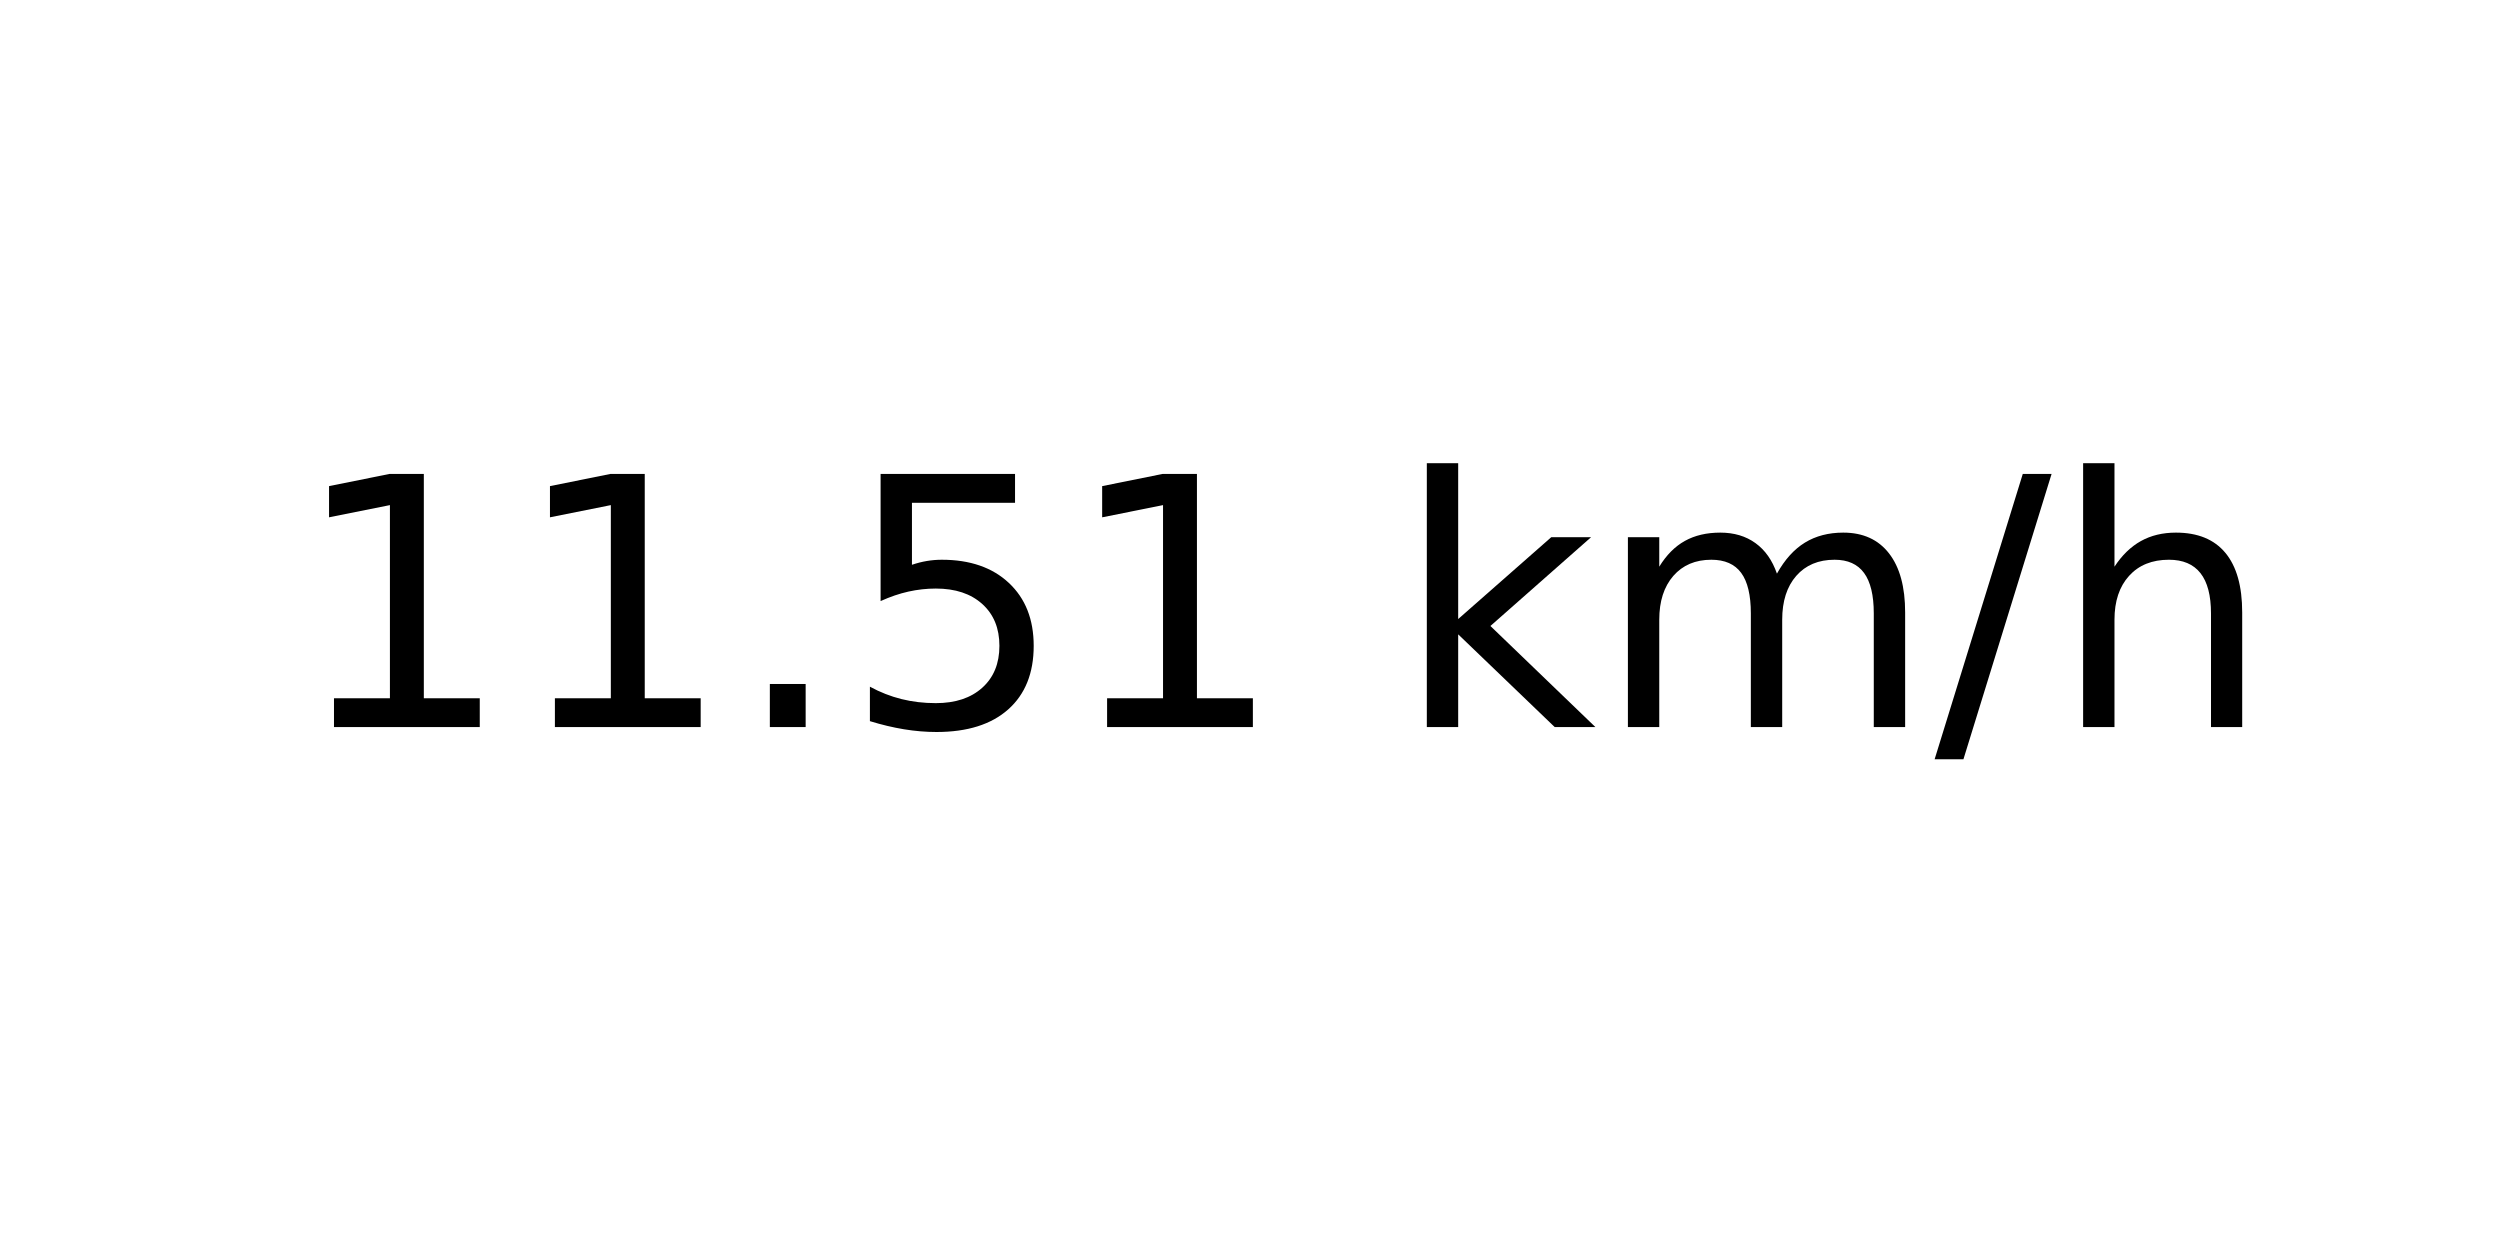
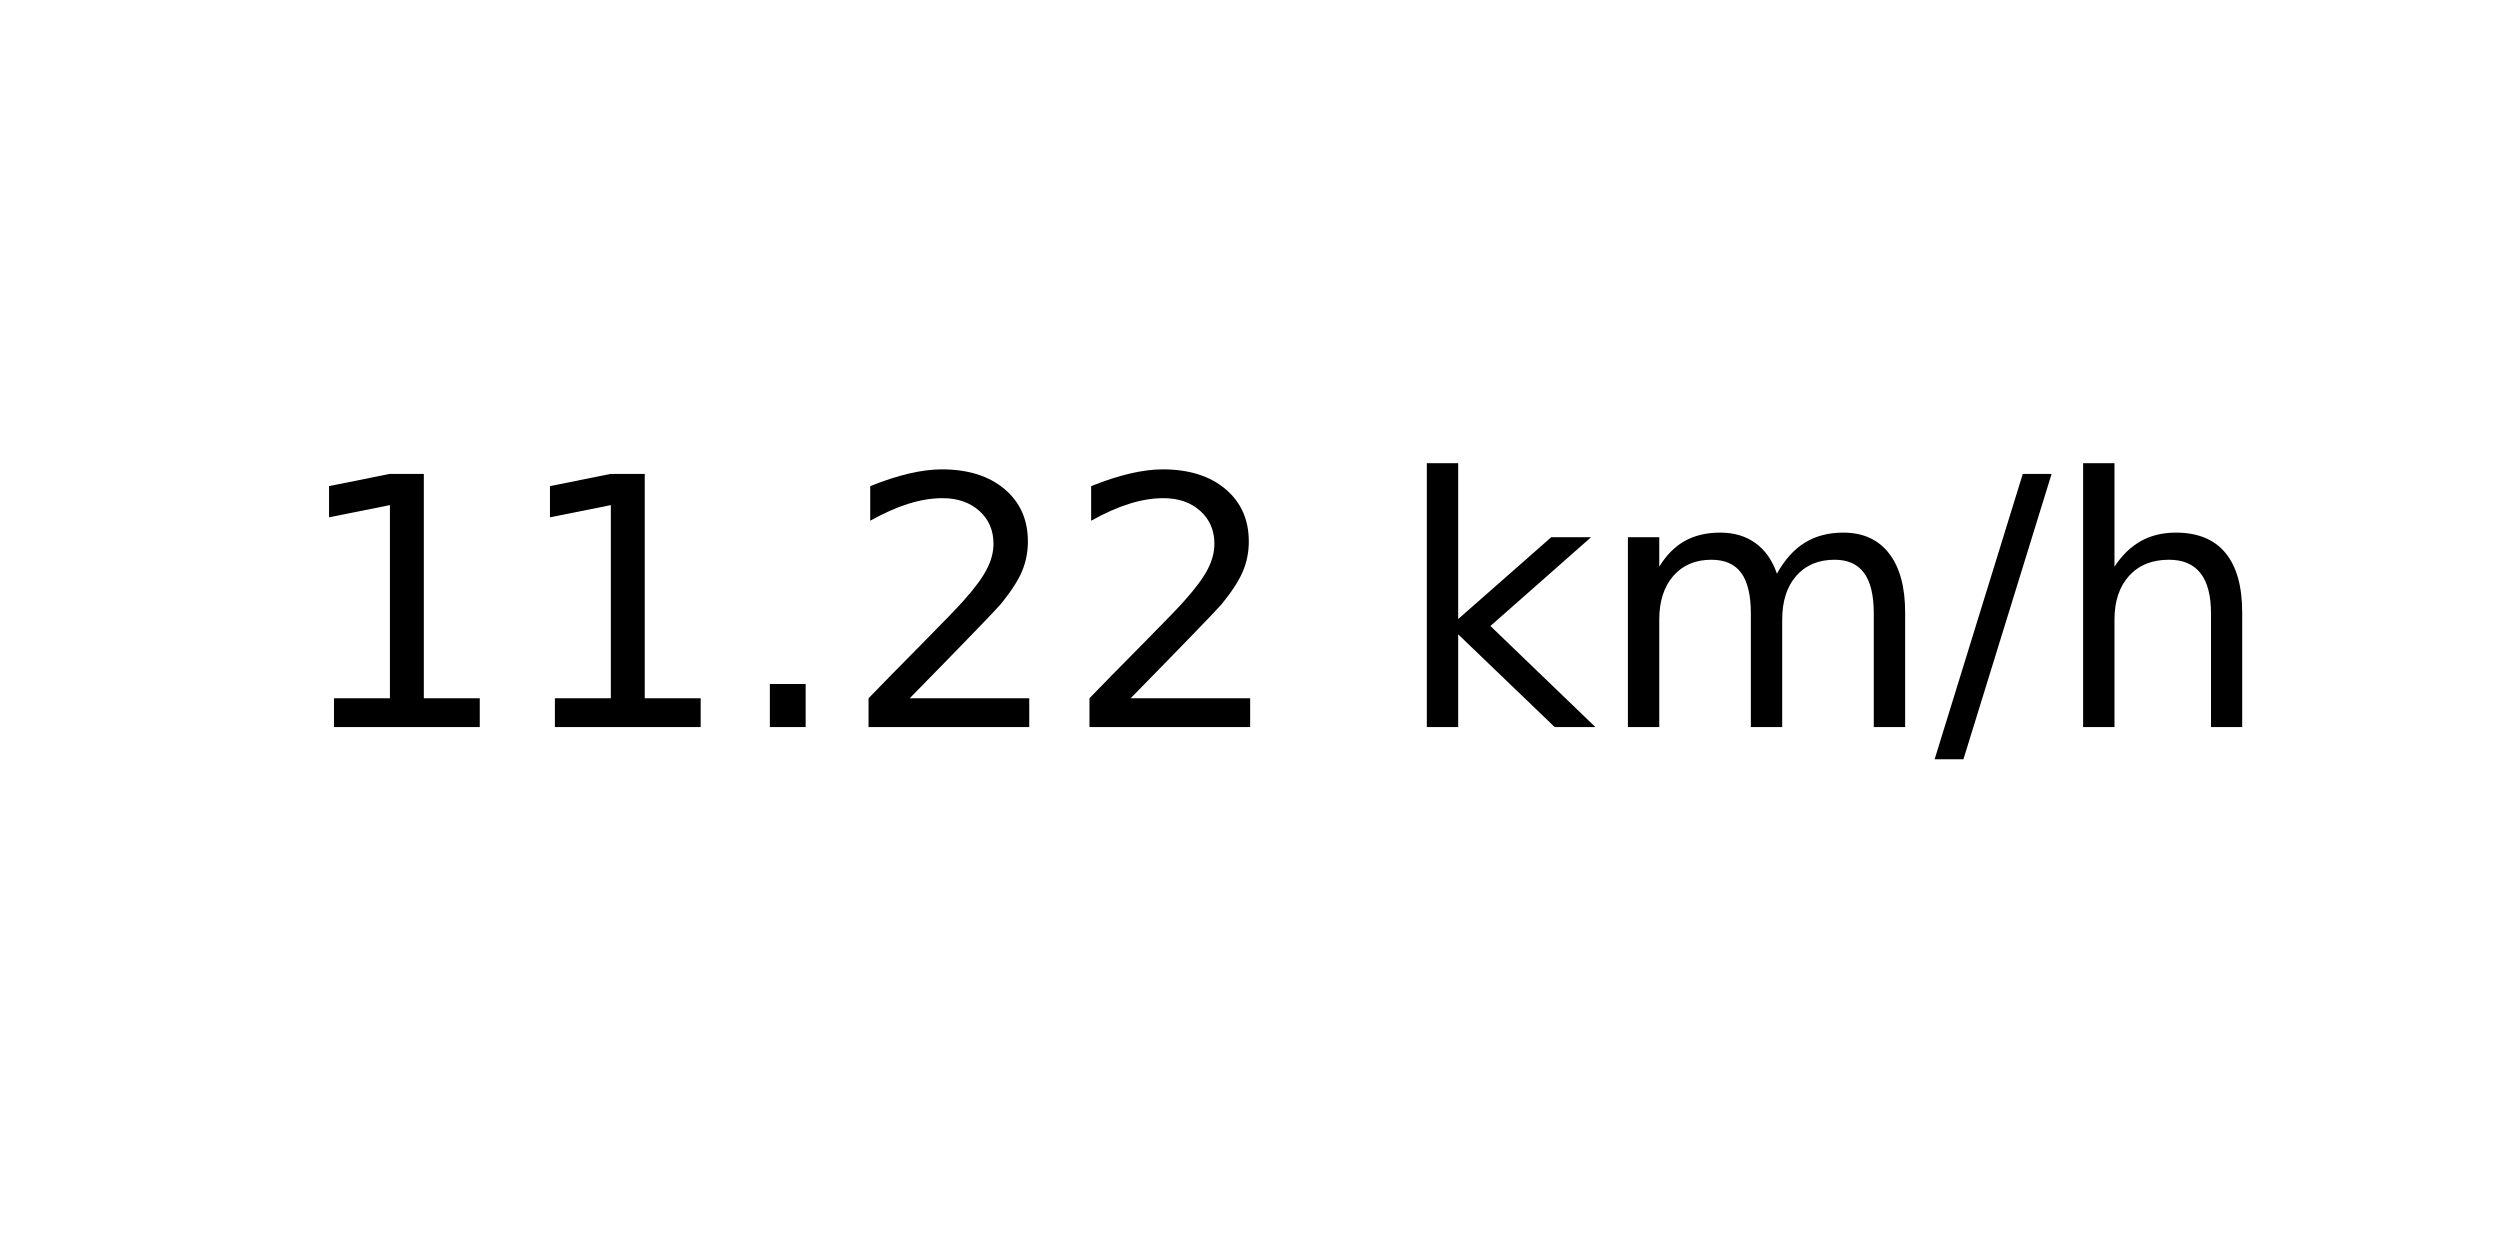
<svg xmlns="http://www.w3.org/2000/svg" xmlns:xlink="http://www.w3.org/1999/xlink" width="72pt" height="36pt" viewBox="0 0 72 36" version="1.1">
  <defs>
    <style type="text/css">*{stroke-linejoin: round; stroke-linecap: butt}</style>
  </defs>
  <g id="figure_1">
    <g id="axes_1">
      <g id="text_1">
        <g transform="translate(8.378125 20.93937) scale(0.1 -0.1)">
          <defs>
            <path id="DejaVuSans-31" d="M 794 531  L 1825 531  L 1825 4091  L 703 3866  L 703 4441  L 1819 4666  L 2450 4666  L 2450 531  L 3481 531  L 3481 0  L 794 0  L 794 531  z " transform="scale(0.015625)" />
            <path id="DejaVuSans-2e" d="M 684 794  L 1344 794  L 1344 0  L 684 0  L 684 794  z " transform="scale(0.015625)" />
-             <path id="DejaVuSans-35" d="M 691 4666  L 3169 4666  L 3169 4134  L 1269 4134  L 1269 2991  Q 1406 3038 1543 3061  Q 1681 3084 1819 3084  Q 2600 3084 3056 2656  Q 3513 2228 3513 1497  Q 3513 744 3044 326  Q 2575 -91 1722 -91  Q 1428 -91 1123 -41  Q 819 9 494 109  L 494 744  Q 775 591 1075 516  Q 1375 441 1709 441  Q 2250 441 2565 725  Q 2881 1009 2881 1497  Q 2881 1984 2565 2268  Q 2250 2553 1709 2553  Q 1456 2553 1204 2497  Q 953 2441 691 2322  L 691 4666  z " transform="scale(0.015625)" />
+             <path id="DejaVuSans-32" d="M 1228 531  L 3431 531  L 3431 0  L 469 0  L 469 531  Q 828 903 1448 1529  Q 2069 2156 2228 2338  Q 2531 2678 2651 2914  Q 2772 3150 2772 3378  Q 2772 3750 2511 3984  Q 2250 4219 1831 4219  Q 1534 4219 1204 4116  Q 875 4013 500 3803  L 500 4441  Q 881 4594 1212 4672  Q 1544 4750 1819 4750  Q 2544 4750 2975 4387  Q 3406 4025 3406 3419  Q 3406 3131 3298 2873  Q 3191 2616 2906 2266  Q 2828 2175 2409 1742  Q 1991 1309 1228 531  z " transform="scale(0.015625)" />
            <path id="DejaVuSans-20" transform="scale(0.015625)" />
            <path id="DejaVuSans-6b" d="M 581 4863  L 1159 4863  L 1159 1991  L 2875 3500  L 3609 3500  L 1753 1863  L 3688 0  L 2938 0  L 1159 1709  L 1159 0  L 581 0  L 581 4863  z " transform="scale(0.015625)" />
            <path id="DejaVuSans-6d" d="M 3328 2828  Q 3544 3216 3844 3400  Q 4144 3584 4550 3584  Q 5097 3584 5394 3201  Q 5691 2819 5691 2113  L 5691 0  L 5113 0  L 5113 2094  Q 5113 2597 4934 2840  Q 4756 3084 4391 3084  Q 3944 3084 3684 2787  Q 3425 2491 3425 1978  L 3425 0  L 2847 0  L 2847 2094  Q 2847 2600 2669 2842  Q 2491 3084 2119 3084  Q 1678 3084 1418 2786  Q 1159 2488 1159 1978  L 1159 0  L 581 0  L 581 3500  L 1159 3500  L 1159 2956  Q 1356 3278 1631 3431  Q 1906 3584 2284 3584  Q 2666 3584 2933 3390  Q 3200 3197 3328 2828  z " transform="scale(0.015625)" />
            <path id="DejaVuSans-2f" d="M 1625 4666  L 2156 4666  L 531 -594  L 0 -594  L 1625 4666  z " transform="scale(0.015625)" />
            <path id="DejaVuSans-68" d="M 3513 2113  L 3513 0  L 2938 0  L 2938 2094  Q 2938 2591 2744 2837  Q 2550 3084 2163 3084  Q 1697 3084 1428 2787  Q 1159 2491 1159 1978  L 1159 0  L 581 0  L 581 4863  L 1159 4863  L 1159 2956  Q 1366 3272 1645 3428  Q 1925 3584 2291 3584  Q 2894 3584 3203 3211  Q 3513 2838 3513 2113  z " transform="scale(0.015625)" />
          </defs>
          <use xlink:href="#DejaVuSans-31" />
          <use xlink:href="#DejaVuSans-31" x="63.623" />
          <use xlink:href="#DejaVuSans-2e" x="127.246" />
-           <use xlink:href="#DejaVuSans-35" x="159.033" />
-           <use xlink:href="#DejaVuSans-31" x="222.656" />
+           <use xlink:href="#DejaVuSans-32" x="159.033" />
+           <use xlink:href="#DejaVuSans-32" x="222.656" />
          <use xlink:href="#DejaVuSans-20" x="286.279" />
          <use xlink:href="#DejaVuSans-6b" x="318.066" />
          <use xlink:href="#DejaVuSans-6d" x="375.977" />
          <use xlink:href="#DejaVuSans-2f" x="473.389" />
          <use xlink:href="#DejaVuSans-68" x="507.08" />
        </g>
      </g>
    </g>
  </g>
</svg>
